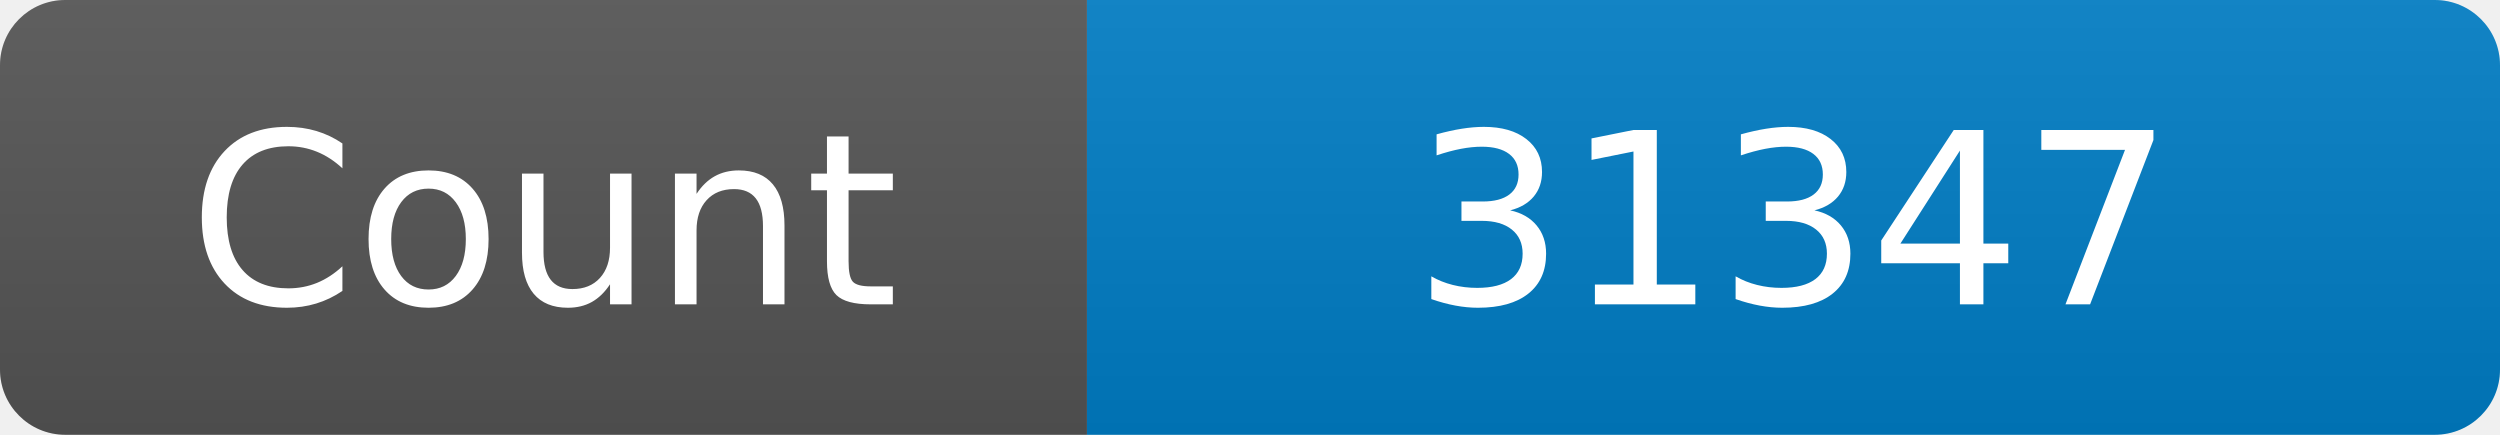
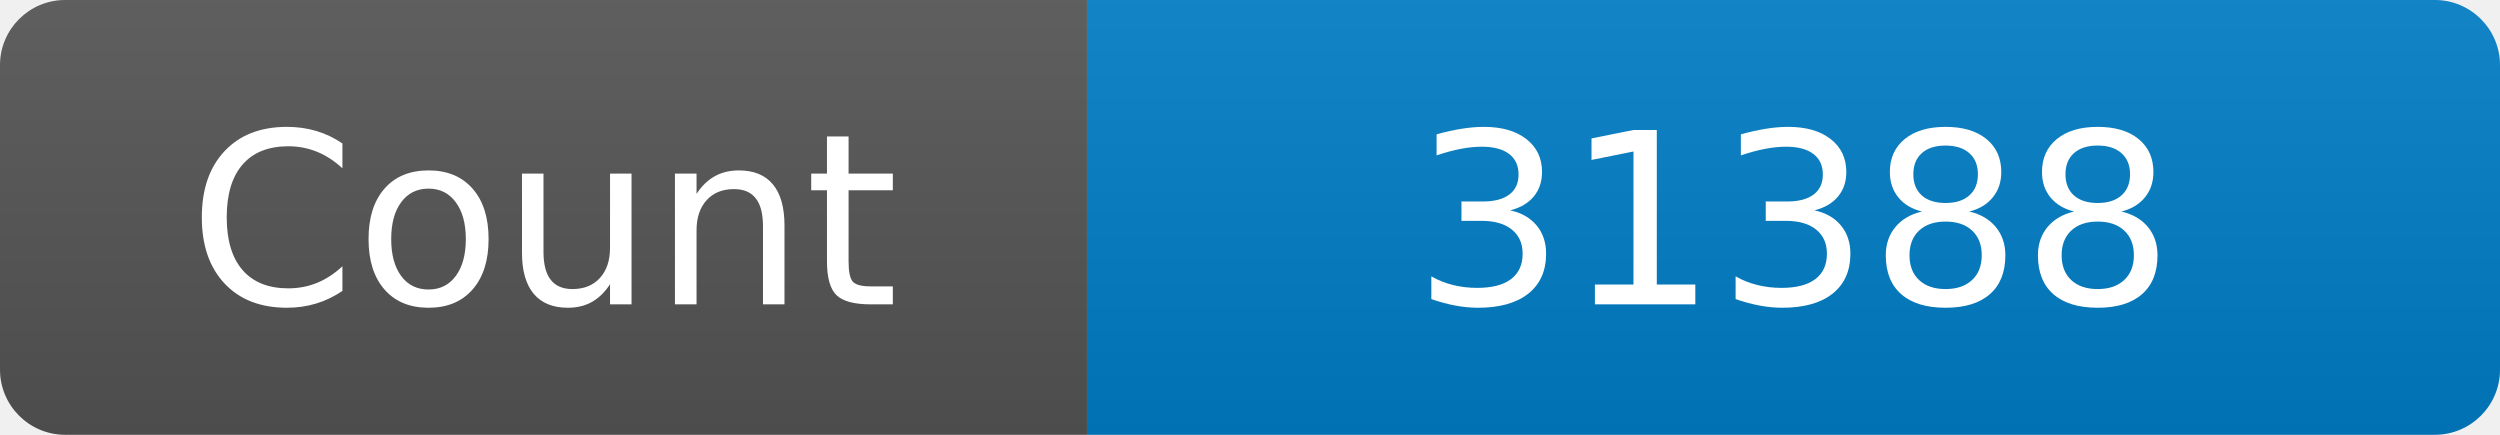
<svg xmlns="http://www.w3.org/2000/svg" width="115" height="20" role="img" aria-label="Maintained?: yes">
  <linearGradient id="s" x2="0" y2="100%">
    <stop offset="0" stop-color="#bbb" stop-opacity=".1" />
    <stop offset="1" stop-opacity=".1" />
  </linearGradient>
  <clipPath id="r">
    <rect width="115" height="20" rx="3" fill="#fff" />
  </clipPath>
  <g clip-path="url(#r)">
    <rect width="50" height="20" fill="#555" />
    <rect x="50" width="160" height="20" fill="#007ec6" />
    <rect width="115" height="20" fill="url(#s)" />
  </g>
  <g fill="#fff" text-anchor="middle" font-family="Verdana,Geneva,DejaVu Sans,sans-serif" font-size="110">
    <text x="250" y="140" transform="scale(.1)" fill="#fff">Count</text>
-     <text x="825" y="140" transform="scale(.1)" fill="#fff">31347</text>
+     <text x="825" y="140" transform="scale(.1)" fill="#fff">31388</text>
  </g>
</svg>
